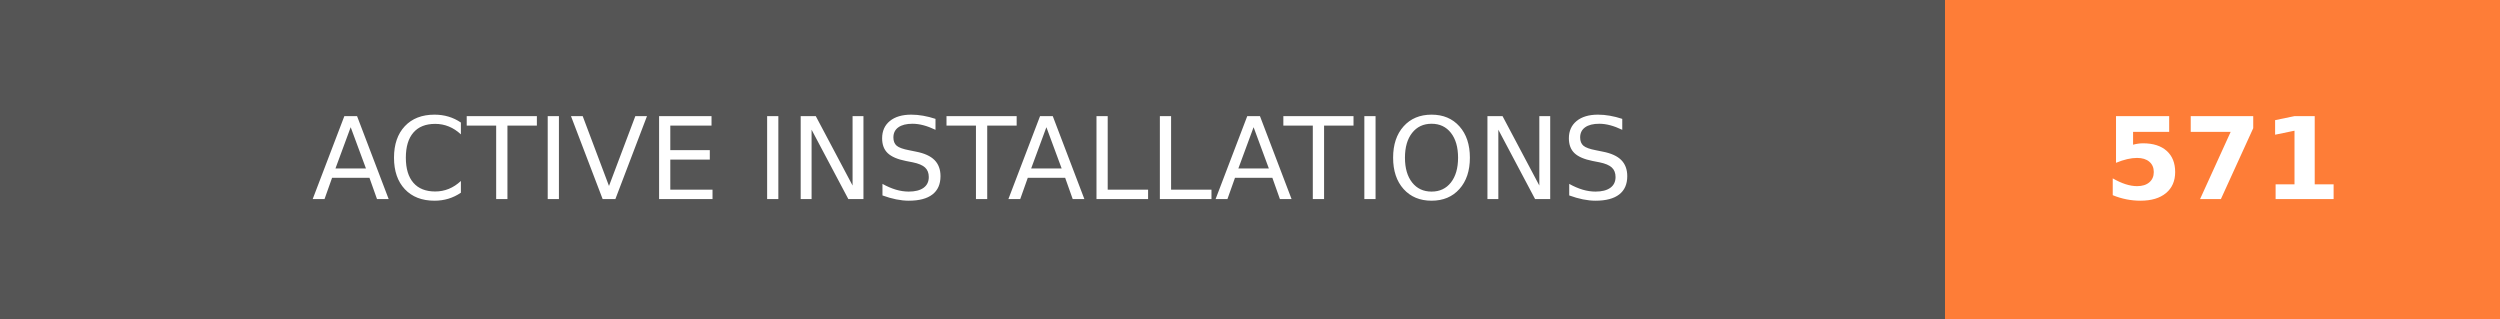
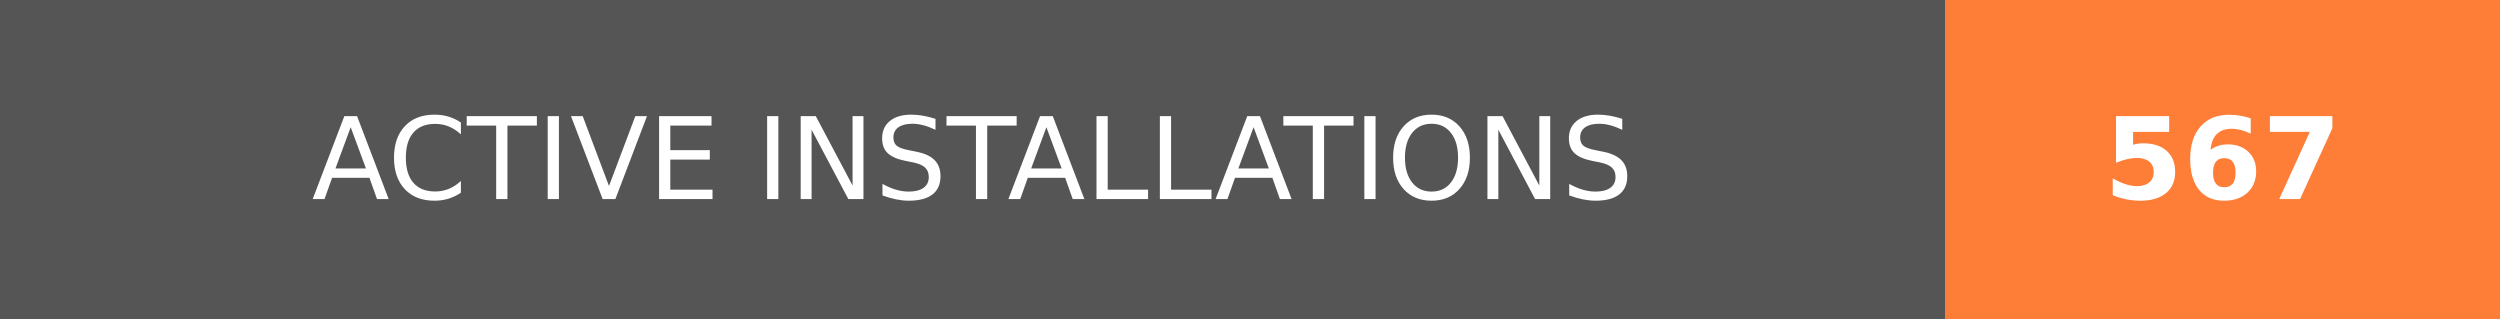
- <svg xmlns="http://www.w3.org/2000/svg" width="219.75" height="28" role="img" aria-label="ACTIVE INSTALLATIONS: 571">
+ <svg xmlns="http://www.w3.org/2000/svg" width="219.75" height="28" role="img" aria-label="ACTIVE INSTALLATIONS: 567">
  <g shape-rendering="crispEdges">
    <rect width="171" height="28" fill="#555" />
    <rect x="171" width="48.75" height="28" fill="#fe7d37" />
  </g>
  <g fill="#fff" text-anchor="middle" font-family="Verdana,Geneva,DejaVu Sans,sans-serif" text-rendering="geometricPrecision" font-size="100">
    <text transform="scale(.1)" x="855" y="175" textLength="1470" fill="#fff">ACTIVE INSTALLATIONS</text>
-     <text transform="scale(.1)" x="1953.75" y="175" textLength="247.5" fill="#fff" font-weight="bold">571</text>
+     <text transform="scale(.1)" x="1953.75" y="175" textLength="247.5" fill="#fff" font-weight="bold">567</text>
  </g>
</svg>
